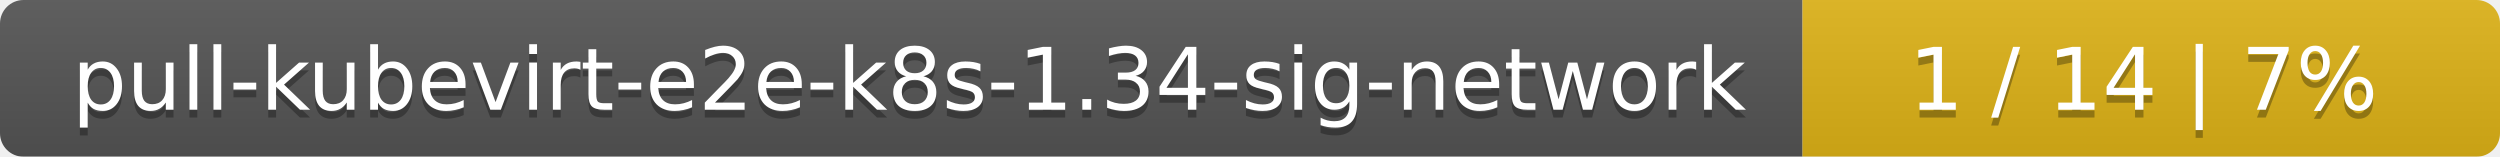
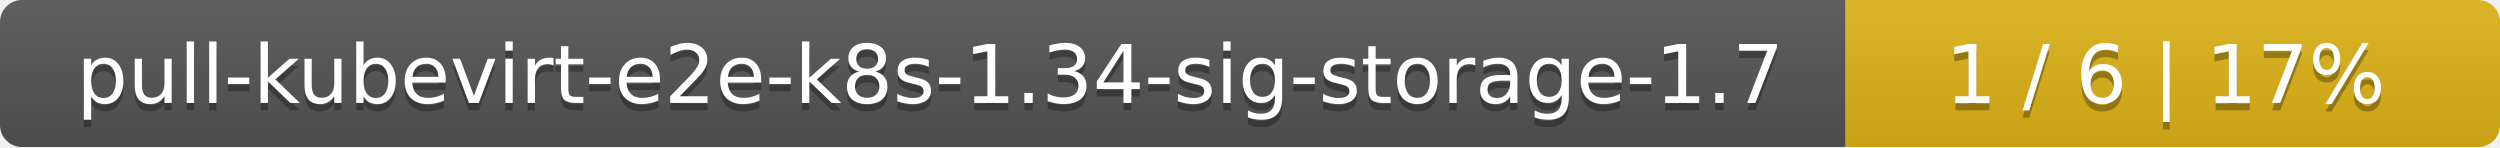
- <svg xmlns="http://www.w3.org/2000/svg" width="319" height="20">
+ <svg xmlns="http://www.w3.org/2000/svg" width="340" height="20">
  <linearGradient id="smooth" x2="0" y2="100%">
    <stop offset="0" stop-color="#bbb" stop-opacity=".1" />
    <stop offset="1" stop-opacity=".1" />
  </linearGradient>
  <mask id="round">
-     <rect width="319" height="20" rx="3" fill="#fff" />
+     <rect width="340" height="20" rx="3" fill="#fff" />
  </mask>
  <g mask="url(#round)">
-     <rect width="230" height="20" fill="#555" />
-     <rect x="230" width="89" height="20" fill="#dfb317" />
-     <rect width="319" height="20" fill="url(#smooth)" />
+     <rect width="251" height="20" fill="#555" />
+     <rect x="251" width="89" height="20" fill="#dfb317" />
+     <rect width="340" height="20" fill="url(#smooth)" />
  </g>
  <g fill="#fff" text-anchor="middle" font-family="DejaVu Sans,Verdana,Geneva,sans-serif" font-size="11">
-     <text x="116" y="15" fill="#010101" fill-opacity=".3">pull-kubevirt-e2e-k8s-1.34-sig-network</text>
-     <text x="116" y="14">pull-kubevirt-e2e-k8s-1.34-sig-network</text>
-     <text x="273.5" y="15" fill="#010101" fill-opacity=".3">1 / 14    |    7%</text>
-     <text x="273.5" y="14">1 / 14    |    7%</text>
+     <text x="126.5" y="15" fill="#010101" fill-opacity=".3">pull-kubevirt-e2e-k8s-1.34-sig-storage-1.7</text>
+     <text x="126.5" y="14">pull-kubevirt-e2e-k8s-1.34-sig-storage-1.7</text>
+     <text x="294.5" y="15" fill="#010101" fill-opacity=".3">1 / 6    |    17%</text>
+     <text x="294.5" y="14">1 / 6    |    17%</text>
  </g>
</svg>
